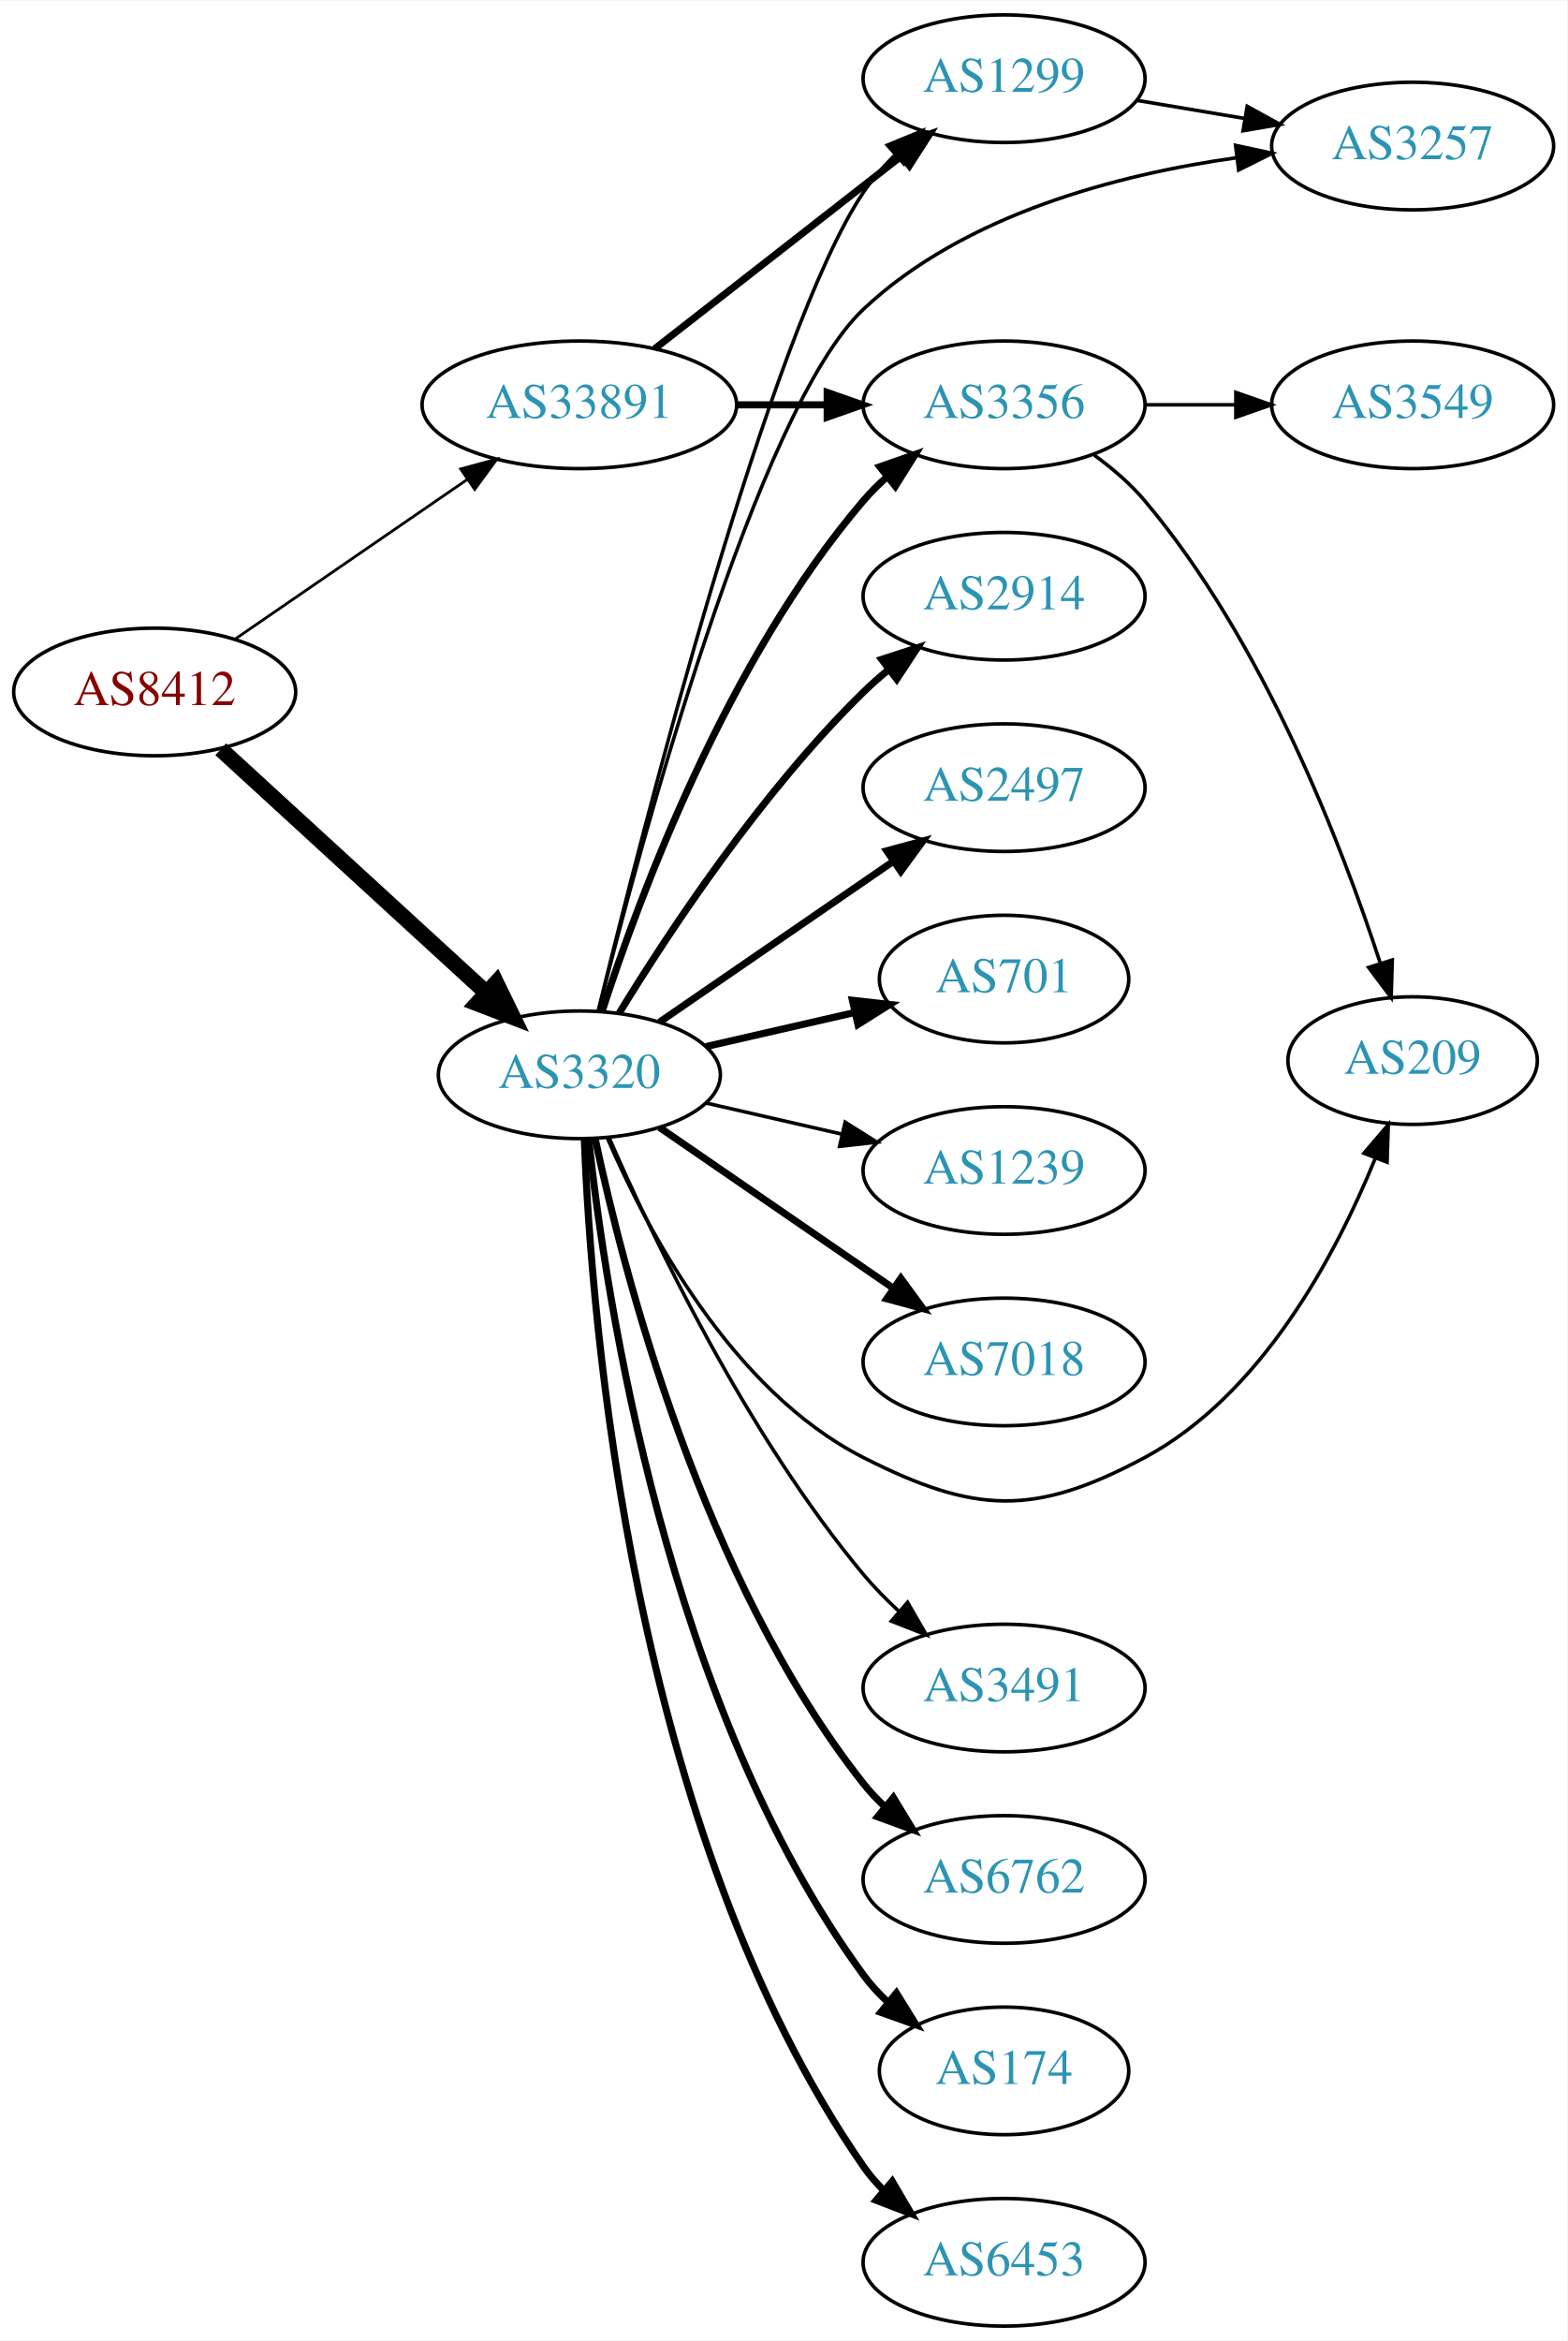
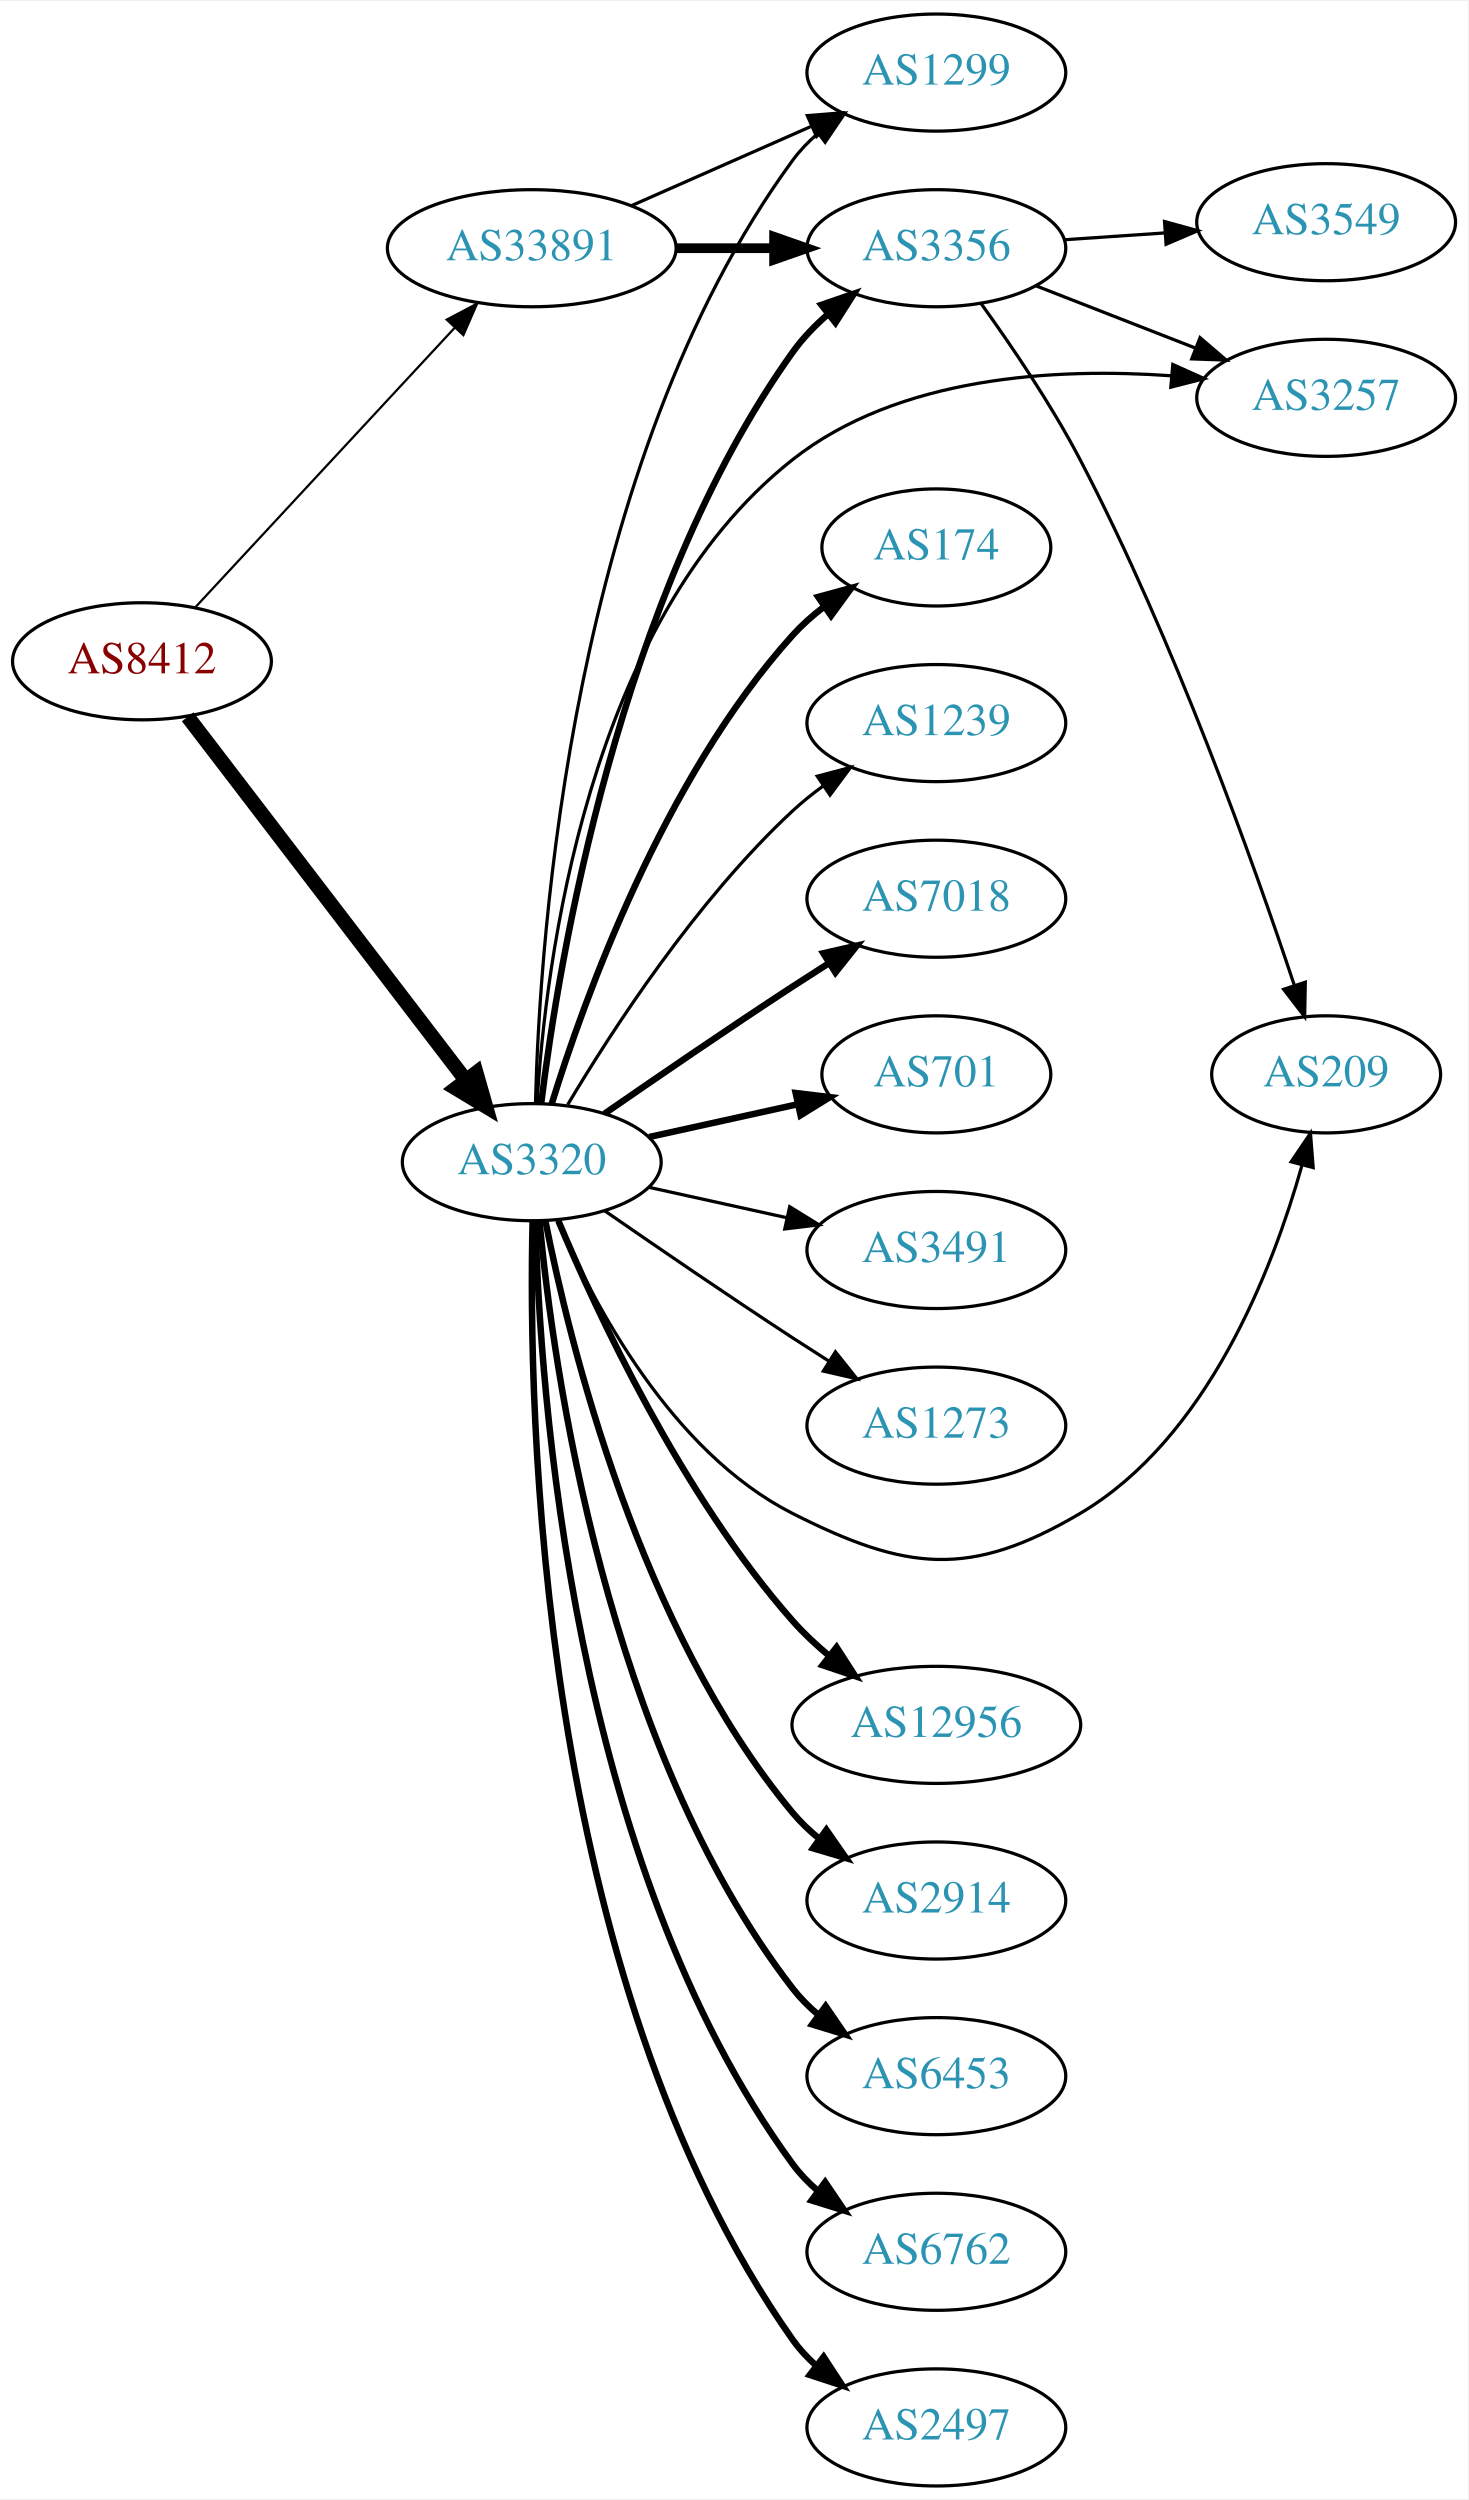
- <svg xmlns="http://www.w3.org/2000/svg" xmlns:xlink="http://www.w3.org/1999/xlink" width="442pt" height="660pt" viewBox="0.00 0.00 442.27 660.00">
-   <g id="graph0" class="graph" transform="scale(1 1) rotate(0) translate(4 656)">
-     <polygon fill="white" stroke="none" points="-4,4 -4,-656 438.271,-656 438.271,4 -4,4" />
+ <svg xmlns="http://www.w3.org/2000/svg" xmlns:xlink="http://www.w3.org/1999/xlink" width="451pt" height="768pt" viewBox="0.00 0.00 451.37 768.00">
+   <g id="graph0" class="graph" transform="scale(1 1) rotate(0) translate(4 764)">
+     <polygon fill="white" stroke="none" points="-4,4 -4,-764 447.37,-764 447.37,4 -4,4" />
    <g id="node1" class="node">
      <g id="a_node1">
        <a xlink:href="/asn/8412" xlink:title="AS8412 ~ Rennweg 97-99 [AT]">
-           <ellipse fill="#ffffff" stroke="black" cx="39.647" cy="-461" rx="39.794" ry="18" />
-           <text text-anchor="middle" x="39.647" y="-457.3" font-family="Times,serif" font-size="14.00" fill="#880000">AS8412</text>
+           <ellipse fill="#ffffff" stroke="black" cx="39.647" cy="-561" rx="39.794" ry="18" />
+           <text text-anchor="middle" x="39.647" y="-557.3" font-family="Times,serif" font-size="14.00" fill="#880000">AS8412</text>
        </a>
      </g>
    </g>
    <g id="node2" class="node">
      <g id="a_node2">
        <a xlink:href="/asn/3320" xlink:title="AS3320 ~ DTAG [DE]">
-           <ellipse fill="#ffffff" stroke="black" cx="159.489" cy="-353" rx="39.794" ry="18" />
-           <text text-anchor="middle" x="159.489" y="-349.3" font-family="Times,serif" font-size="14.00" fill="#2c94b3">AS3320</text>
+           <ellipse fill="#ffffff" stroke="black" cx="159.489" cy="-407" rx="39.794" ry="18" />
+           <text text-anchor="middle" x="159.489" y="-403.3" font-family="Times,serif" font-size="14.00" fill="#2c94b3">AS3320</text>
        </a>
      </g>
    </g>
    <g id="edge1" class="edge">
-       <path fill="none" stroke="black" stroke-width="4.5" d="M58.289,-444.831C78.161,-426.618 110.624,-396.867 133.193,-376.183" />
-       <polygon fill="black" stroke="black" stroke-width="4.5" points="136.014,-378.939 140.726,-369.279 130.694,-373.133 136.014,-378.939" />
+       <path fill="none" stroke="black" stroke-width="4.5" d="M53.708,-543.931C74.413,-516.873 114.891,-463.976 139.025,-432.436" />
+       <polygon fill="black" stroke="black" stroke-width="4.5" points="142.419,-434.48 145.369,-424.146 136.165,-429.694 142.419,-434.48" />
    </g>
    <g id="node3" class="node">
      <g id="a_node3">
        <a xlink:href="/asn/33891" xlink:title="AS33891 ~ CORE-BACKBONE GMBH GLOBAL NETWORK [DE]">
-           <ellipse fill="#ffffff" stroke="black" cx="159.489" cy="-542" rx="44.393" ry="18" />
-           <text text-anchor="middle" x="159.489" y="-538.3" font-family="Times,serif" font-size="14.00" fill="#2c94b3">AS33891</text>
+           <ellipse fill="#ffffff" stroke="black" cx="159.489" cy="-688" rx="44.393" ry="18" />
+           <text text-anchor="middle" x="159.489" y="-684.3" font-family="Times,serif" font-size="14.00" fill="#2c94b3">AS33891</text>
        </a>
      </g>
    </g>
    <g id="edge2" class="edge">
-       <path fill="none" stroke="black" stroke-width="0.783" d="M62.261,-475.857C80.633,-488.485 107.226,-506.764 127.803,-520.907" />
-       <polygon fill="black" stroke="black" stroke-width="0.783" points="125.988,-523.907 136.211,-526.687 129.953,-518.138 125.988,-523.907" />
+       <path fill="none" stroke="black" stroke-width="0.692" d="M56.052,-577.603C76.406,-599.539 112.414,-638.344 135.861,-663.614" />
+       <polygon fill="black" stroke="black" stroke-width="0.692" points="133.336,-666.038 142.703,-670.988 138.467,-661.276 133.336,-666.038" />
    </g>
    <g id="node4" class="node">
      <g id="a_node4">
-         <a xlink:href="/asn/3257" xlink:title="AS3257 ~ GTT [DE]">
-           <ellipse fill="#ffffff" stroke="black" cx="394.625" cy="-615" rx="39.794" ry="18" />
-           <text text-anchor="middle" x="394.625" y="-611.3" font-family="Times,serif" font-size="14.00" fill="#2c94b3">AS3257</text>
+         <a xlink:href="/asn/1299" xlink:title="AS1299 ~ Telia Carrier [EU]">
+           <ellipse fill="#ffffff" stroke="black" cx="283.881" cy="-742" rx="39.794" ry="18" />
+           <text text-anchor="middle" x="283.881" y="-738.3" font-family="Times,serif" font-size="14.00" fill="#2c94b3">AS1299</text>
        </a>
      </g>
    </g>
    <g id="edge3" class="edge">
-       <path fill="none" stroke="black" d="M164.858,-370.935C176.539,-417.528 209.648,-540.743 239.685,-569 268.131,-595.76 311.51,-607.009 344.978,-611.708" />
-       <polygon fill="black" stroke="black" points="344.661,-615.196 355.019,-612.966 345.532,-608.25 344.661,-615.196" />
+       <path fill="none" stroke="black" d="M160.634,-425.283C161.918,-476.223 171.687,-622.113 239.685,-715 241.905,-718.033 244.579,-720.803 247.494,-723.314" />
+       <polygon fill="black" stroke="black" points="245.515,-726.204 255.63,-729.357 249.689,-720.584 245.515,-726.204" />
    </g>
    <g id="node5" class="node">
      <g id="a_node5">
-         <a xlink:href="/asn/6762" xlink:title="AS6762 ~ TELECOM ITALIA SPARKLE S.p.A. [IT]">
-           <ellipse fill="#ffffff" stroke="black" cx="279.332" cy="-126" rx="39.794" ry="18" />
-           <text text-anchor="middle" x="279.332" y="-122.3" font-family="Times,serif" font-size="14.00" fill="#2c94b3">AS6762</text>
+         <a xlink:href="/asn/12956" xlink:title="AS12956 ~ TELXIUS [ES]">
+           <ellipse fill="#ffffff" stroke="black" cx="283.881" cy="-234" rx="44.393" ry="18" />
+           <text text-anchor="middle" x="283.881" y="-230.3" font-family="Times,serif" font-size="14.00" fill="#2c94b3">AS12956</text>
        </a>
      </g>
    </g>
    <g id="edge4" class="edge">
-       <path fill="none" stroke="black" stroke-width="2" d="M163.959,-334.939C171.868,-297.594 194.172,-210.565 239.685,-153 241.494,-150.713 243.547,-148.539 245.742,-146.492" />
-       <polygon fill="black" stroke="black" stroke-width="2" points="248.096,-149.088 253.603,-140.037 243.654,-143.678 248.096,-149.088" />
+       <path fill="none" stroke="black" stroke-width="2" d="M167.652,-389.01C179.557,-360.64 205.525,-304.754 239.685,-266 243.07,-262.16 246.987,-258.497 251.053,-255.111" />
+       <polygon fill="black" stroke="black" stroke-width="2" points="253.208,-257.869 258.954,-248.967 248.911,-252.342 253.208,-257.869" />
    </g>
    <g id="node6" class="node">
      <g id="a_node6">
-         <a xlink:href="/asn/1299" xlink:title="AS1299 ~ Telia Carrier [EU]">
-           <ellipse fill="#ffffff" stroke="black" cx="279.332" cy="-634" rx="39.794" ry="18" />
-           <text text-anchor="middle" x="279.332" y="-630.3" font-family="Times,serif" font-size="14.00" fill="#2c94b3">AS1299</text>
+         <a xlink:href="/asn/2914" xlink:title="AS2914 ~ NTT America, Inc. [US]">
+           <ellipse fill="#ffffff" stroke="black" cx="283.881" cy="-180" rx="39.794" ry="18" />
+           <text text-anchor="middle" x="283.881" y="-176.3" font-family="Times,serif" font-size="14.00" fill="#2c94b3">AS2914</text>
        </a>
      </g>
    </g>
    <g id="edge5" class="edge">
-       <path fill="none" stroke="black" d="M164.836,-371.123C177.164,-421.608 213.171,-562.704 239.685,-602 242.22,-605.757 245.321,-609.309 248.654,-612.584" />
-       <polygon fill="black" stroke="black" points="246.389,-615.253 256.188,-619.282 251.04,-610.022 246.389,-615.253" />
+       <path fill="none" stroke="black" stroke-width="2" d="M163.666,-389.034C171.081,-351.49 192.595,-263.525 239.685,-207 242.091,-204.112 244.888,-201.439 247.881,-198.989" />
+       <polygon fill="black" stroke="black" stroke-width="2" points="250.071,-201.725 256.125,-193.03 245.97,-196.052 250.071,-201.725" />
    </g>
    <g id="node7" class="node">
      <g id="a_node7">
-         <a xlink:href="/asn/174" xlink:title="AS174 ~ Cogent Communications [US]">
-           <ellipse fill="#ffffff" stroke="black" cx="279.332" cy="-72" rx="35.194" ry="18" />
-           <text text-anchor="middle" x="279.332" y="-68.3" font-family="Times,serif" font-size="14.00" fill="#2c94b3">AS174</text>
+         <a xlink:href="/asn/3356" xlink:title="AS3356 ~ Level 3 Parent, LLC [US]">
+           <ellipse fill="#ffffff" stroke="black" cx="283.881" cy="-688" rx="39.794" ry="18" />
+           <text text-anchor="middle" x="283.881" y="-684.3" font-family="Times,serif" font-size="14.00" fill="#2c94b3">AS3356</text>
        </a>
      </g>
    </g>
    <g id="edge6" class="edge">
-       <path fill="none" stroke="black" stroke-width="2" d="M162.113,-334.906C166.877,-290.619 184.184,-174.864 239.685,-99 241.667,-96.292 244.005,-93.758 246.534,-91.413" />
-       <polygon fill="black" stroke="black" stroke-width="2" points="248.95,-93.962 254.532,-84.957 244.553,-88.515 248.95,-93.962" />
+       <path fill="none" stroke="black" stroke-width="2" d="M162.381,-424.965C167.714,-468.409 186.137,-581.083 239.685,-656 242.728,-660.257 246.509,-664.184 250.56,-667.721" />
+       <polygon fill="black" stroke="black" stroke-width="2" points="248.539,-670.585 258.559,-674.028 252.874,-665.088 248.539,-670.585" />
    </g>
    <g id="node8" class="node">
      <g id="a_node8">
        <a xlink:href="/asn/6453" xlink:title="AS6453 ~ TATA COMMUNICATIONS (AMERICA) INC [US]">
-           <ellipse fill="#ffffff" stroke="black" cx="279.332" cy="-18" rx="39.794" ry="18" />
-           <text text-anchor="middle" x="279.332" y="-14.3" font-family="Times,serif" font-size="14.00" fill="#2c94b3">AS6453</text>
+           <ellipse fill="#ffffff" stroke="black" cx="283.881" cy="-126" rx="39.794" ry="18" />
+           <text text-anchor="middle" x="283.881" y="-122.3" font-family="Times,serif" font-size="14.00" fill="#2c94b3">AS6453</text>
        </a>
      </g>
    </g>
    <g id="edge7" class="edge">
-       <path fill="none" stroke="black" stroke-width="2" d="M160.882,-334.894C162.808,-284.411 174.085,-139.596 239.685,-45 241.347,-42.604 243.294,-40.352 245.416,-38.25" />
-       <polygon fill="black" stroke="black" stroke-width="2" points="247.781,-40.833 253.138,-31.693 243.25,-35.498 247.781,-40.833" />
+       <path fill="none" stroke="black" stroke-width="2" d="M161.87,-388.724C166.088,-344.026 182.261,-227.419 239.685,-153 241.981,-150.024 244.706,-147.292 247.653,-144.806" />
+       <polygon fill="black" stroke="black" stroke-width="2" points="249.846,-147.537 255.832,-138.795 245.701,-141.896 249.846,-147.537" />
    </g>
    <g id="node9" class="node">
      <g id="a_node9">
-         <a xlink:href="/asn/2914" xlink:title="AS2914 ~ NTT America, Inc. [US]">
-           <ellipse fill="#ffffff" stroke="black" cx="279.332" cy="-488" rx="39.794" ry="18" />
-           <text text-anchor="middle" x="279.332" y="-484.3" font-family="Times,serif" font-size="14.00" fill="#2c94b3">AS2914</text>
+         <a xlink:href="/asn/3257" xlink:title="AS3257 ~ GTT [DE]">
+           <ellipse fill="#ffffff" stroke="black" cx="403.724" cy="-642" rx="39.794" ry="18" />
+           <text text-anchor="middle" x="403.724" y="-638.3" font-family="Times,serif" font-size="14.00" fill="#2c94b3">AS3257</text>
        </a>
      </g>
    </g>
    <g id="edge8" class="edge">
-       <path fill="none" stroke="black" stroke-width="2" d="M170.755,-370.44C184.563,-392.991 210.752,-432.722 239.685,-461 241.825,-463.092 244.142,-465.137 246.542,-467.106" />
-       <polygon fill="black" stroke="black" stroke-width="2" points="244.809,-470.185 254.884,-473.464 249.053,-464.618 244.809,-470.185" />
+       <path fill="none" stroke="black" d="M161.117,-425.11C163.648,-467.439 176.33,-573.044 239.685,-623 272.272,-648.695 320.542,-651.305 356.108,-648.779" />
+       <polygon fill="black" stroke="black" points="356.583,-652.251 366.242,-647.898 355.976,-645.278 356.583,-652.251" />
    </g>
    <g id="node10" class="node">
      <g id="a_node10">
-         <a xlink:href="/asn/3356" xlink:title="AS3356 ~ Level 3 Parent, LLC [US]">
-           <ellipse fill="#ffffff" stroke="black" cx="279.332" cy="-542" rx="39.794" ry="18" />
-           <text text-anchor="middle" x="279.332" y="-538.3" font-family="Times,serif" font-size="14.00" fill="#2c94b3">AS3356</text>
+         <a xlink:href="/asn/6762" xlink:title="AS6762 ~ TELECOM ITALIA SPARKLE S.p.A. [IT]">
+           <ellipse fill="#ffffff" stroke="black" cx="283.881" cy="-72" rx="39.794" ry="18" />
+           <text text-anchor="middle" x="283.881" y="-68.3" font-family="Times,serif" font-size="14.00" fill="#2c94b3">AS6762</text>
        </a>
      </g>
    </g>
    <g id="edge9" class="edge">
-       <path fill="none" stroke="black" stroke-width="2" d="M165.936,-370.991C176.25,-402.816 201.112,-469.927 239.685,-515 241.631,-517.274 243.809,-519.449 246.114,-521.507" />
-       <polygon fill="black" stroke="black" stroke-width="2" points="244.283,-524.524 254.282,-528.027 248.65,-519.053 244.283,-524.524" />
+       <path fill="none" stroke="black" stroke-width="2" d="M160.634,-388.717C161.918,-337.777 171.687,-191.887 239.685,-99 241.905,-95.967 244.579,-93.197 247.494,-90.686" />
+       <polygon fill="black" stroke="black" stroke-width="2" points="249.689,-93.416 255.63,-84.643 245.515,-87.796 249.689,-93.416" />
    </g>
    <g id="node11" class="node">
      <g id="a_node11">
-         <a xlink:href="/asn/2497" xlink:title="AS2497 ~ Internet Initiative Japan Inc. [JP]">
-           <ellipse fill="#ffffff" stroke="black" cx="279.332" cy="-434" rx="39.794" ry="18" />
-           <text text-anchor="middle" x="279.332" y="-430.3" font-family="Times,serif" font-size="14.00" fill="#2c94b3">AS2497</text>
+         <a xlink:href="/asn/209" xlink:title="AS209 ~ CenturyLink Communications, LLC [US]">
+           <ellipse fill="#ffffff" stroke="black" cx="403.724" cy="-434" rx="35.194" ry="18" />
+           <text text-anchor="middle" x="403.724" y="-430.3" font-family="Times,serif" font-size="14.00" fill="#2c94b3">AS209</text>
        </a>
      </g>
    </g>
    <g id="edge10" class="edge">
-       <path fill="none" stroke="black" stroke-width="2" d="M182.103,-367.857C200.592,-380.565 227.405,-398.995 248.035,-413.175" />
-       <polygon fill="black" stroke="black" stroke-width="2" points="246.232,-416.183 256.455,-418.963 250.197,-410.414 246.232,-416.183" />
+       <path fill="none" stroke="black" d="M167.414,-389.098C178.366,-363.626 202.353,-317.918 239.685,-299 274.728,-281.242 294.238,-279.043 328.077,-299 367.211,-322.079 387.259,-373.852 396.331,-406.156" />
+       <polygon fill="black" stroke="black" points="392.966,-407.122 398.901,-415.899 399.735,-405.337 392.966,-407.122" />
    </g>
    <g id="node12" class="node">
      <g id="a_node12">
-         <a xlink:href="/asn/209" xlink:title="AS209 ~ CenturyLink Communications, LLC [US]">
-           <ellipse fill="#ffffff" stroke="black" cx="394.625" cy="-357" rx="35.194" ry="18" />
-           <text text-anchor="middle" x="394.625" y="-353.3" font-family="Times,serif" font-size="14.00" fill="#2c94b3">AS209</text>
+         <a xlink:href="/asn/2497" xlink:title="AS2497 ~ Internet Initiative Japan Inc. [JP]">
+           <ellipse fill="#ffffff" stroke="black" cx="283.881" cy="-18" rx="39.794" ry="18" />
+           <text text-anchor="middle" x="283.881" y="-14.3" font-family="Times,serif" font-size="14.00" fill="#2c94b3">AS2497</text>
        </a>
      </g>
    </g>
    <g id="edge11" class="edge">
-       <path fill="none" stroke="black" d="M167.414,-335.098C178.366,-309.626 202.353,-263.918 239.685,-245 271.121,-229.07 287.908,-228.369 318.978,-245 352.043,-262.698 372.989,-302.227 384.015,-329.257" />
-       <polygon fill="black" stroke="black" points="380.886,-330.87 387.759,-338.933 387.414,-328.344 380.886,-330.87" />
+       <path fill="none" stroke="black" stroke-width="2" d="M159.752,-388.876C158.358,-332.409 160.947,-156.757 239.685,-45 241.672,-42.18 244.055,-39.593 246.669,-37.233" />
+       <polygon fill="black" stroke="black" stroke-width="2" points="249.222,-39.687 255.034,-30.829 244.966,-34.129 249.222,-39.687" />
    </g>
    <g id="node13" class="node">
      <g id="a_node13">
-         <a xlink:href="/asn/701" xlink:title="AS701 ~ UUNET [US]">
-           <ellipse fill="#ffffff" stroke="black" cx="279.332" cy="-380" rx="35.194" ry="18" />
-           <text text-anchor="middle" x="279.332" y="-376.3" font-family="Times,serif" font-size="14.00" fill="#2c94b3">AS701</text>
+         <a xlink:href="/asn/174" xlink:title="AS174 ~ Cogent Communications [US]">
+           <ellipse fill="#ffffff" stroke="black" cx="283.881" cy="-596" rx="35.194" ry="18" />
+           <text text-anchor="middle" x="283.881" y="-592.3" font-family="Times,serif" font-size="14.00" fill="#2c94b3">AS174</text>
        </a>
      </g>
    </g>
    <g id="edge12" class="edge">
-       <path fill="none" stroke="black" stroke-width="2" d="M195.208,-360.955C208.301,-363.955 223.323,-367.396 236.964,-370.522" />
-       <polygon fill="black" stroke="black" stroke-width="2" points="236.542,-374.016 247.071,-372.838 238.105,-367.193 236.542,-374.016" />
+       <path fill="none" stroke="black" stroke-width="2" d="M165.627,-424.94C175.529,-456.979 199.867,-524.812 239.685,-569 242.549,-572.178 245.873,-575.119 249.381,-577.8" />
+       <polygon fill="black" stroke="black" stroke-width="2" points="247.547,-580.786 257.77,-583.569 251.514,-575.018 247.547,-580.786" />
    </g>
    <g id="node14" class="node">
      <g id="a_node14">
        <a xlink:href="/asn/1239" xlink:title="AS1239 ~ Sprint [US]">
-           <ellipse fill="#ffffff" stroke="black" cx="279.332" cy="-326" rx="39.794" ry="18" />
-           <text text-anchor="middle" x="279.332" y="-322.3" font-family="Times,serif" font-size="14.00" fill="#2c94b3">AS1239</text>
+           <ellipse fill="#ffffff" stroke="black" cx="283.881" cy="-542" rx="39.794" ry="18" />
+           <text text-anchor="middle" x="283.881" y="-538.3" font-family="Times,serif" font-size="14.00" fill="#2c94b3">AS1239</text>
        </a>
      </g>
    </g>
    <g id="edge13" class="edge">
-       <path fill="none" stroke="black" d="M195.208,-345.045C207.208,-342.296 220.829,-339.175 233.522,-336.267" />
-       <polygon fill="black" stroke="black" points="234.488,-339.636 243.453,-333.991 232.924,-332.813 234.488,-339.636" />
+       <path fill="none" stroke="black" d="M170.535,-424.671C184.106,-447.472 210.038,-487.472 239.685,-515 242.591,-517.699 245.805,-520.28 249.129,-522.703" />
+       <polygon fill="black" stroke="black" points="247.264,-525.667 257.507,-528.375 251.188,-519.87 247.264,-525.667" />
    </g>
    <g id="node15" class="node">
      <g id="a_node15">
        <a xlink:href="/asn/7018" xlink:title="AS7018 ~ AT&amp;T Services, Inc. [US]">
-           <ellipse fill="#ffffff" stroke="black" cx="279.332" cy="-272" rx="39.794" ry="18" />
-           <text text-anchor="middle" x="279.332" y="-268.3" font-family="Times,serif" font-size="14.00" fill="#2c94b3">AS7018</text>
+           <ellipse fill="#ffffff" stroke="black" cx="283.881" cy="-488" rx="39.794" ry="18" />
+           <text text-anchor="middle" x="283.881" y="-484.3" font-family="Times,serif" font-size="14.00" fill="#2c94b3">AS7018</text>
        </a>
      </g>
    </g>
    <g id="edge14" class="edge">
-       <path fill="none" stroke="black" stroke-width="2" d="M182.103,-338.143C200.592,-325.435 227.405,-307.005 248.035,-292.825" />
-       <polygon fill="black" stroke="black" stroke-width="2" points="250.197,-295.586 256.455,-287.037 246.232,-289.817 250.197,-295.586" />
+       <path fill="none" stroke="black" stroke-width="2" d="M181.846,-421.901C197.697,-432.877 219.9,-448.079 239.685,-461 243.267,-463.339 247.038,-465.759 250.798,-468.144" />
+       <polygon fill="black" stroke="black" stroke-width="2" points="249.131,-471.231 259.459,-473.596 252.86,-465.307 249.131,-471.231" />
    </g>
    <g id="node16" class="node">
      <g id="a_node16">
-         <a xlink:href="/asn/3491" xlink:title="AS3491 ~ PCCW Global, Inc. [US]">
-           <ellipse fill="#ffffff" stroke="black" cx="279.332" cy="-180" rx="39.794" ry="18" />
-           <text text-anchor="middle" x="279.332" y="-176.3" font-family="Times,serif" font-size="14.00" fill="#2c94b3">AS3491</text>
+         <a xlink:href="/asn/701" xlink:title="AS701 ~ UUNET [US]">
+           <ellipse fill="#ffffff" stroke="black" cx="283.881" cy="-434" rx="35.194" ry="18" />
+           <text text-anchor="middle" x="283.881" y="-430.3" font-family="Times,serif" font-size="14.00" fill="#2c94b3">AS701</text>
        </a>
      </g>
    </g>
    <g id="edge15" class="edge">
-       <path fill="none" stroke="black" d="M167.904,-335.226C180.153,-307.151 206.584,-251.662 239.685,-212 242.654,-208.443 246.057,-204.983 249.586,-201.732" />
-       <polygon fill="black" stroke="black" points="252.108,-204.179 257.394,-194.997 247.536,-198.879 252.108,-204.179" />
-     </g>
-     <g id="edge18" class="edge">
-       <path fill="none" stroke="black" stroke-width="2" d="M180.747,-557.815C199.918,-572.782 228.867,-595.383 250.259,-612.084" />
-       <polygon fill="black" stroke="black" stroke-width="2" points="248.302,-614.996 258.338,-618.391 252.61,-609.478 248.302,-614.996" />
-     </g>
-     <g id="edge19" class="edge">
-       <path fill="none" stroke="black" stroke-width="2" d="M203.7,-542C212.013,-542 220.775,-542 229.258,-542" />
-       <polygon fill="black" stroke="black" stroke-width="2" points="229.416,-545.5 239.416,-542 229.416,-538.5 229.416,-545.5" />
-     </g>
-     <g id="edge20" class="edge">
-       <path fill="none" stroke="black" d="M316.802,-627.884C326.505,-626.256 337.116,-624.477 347.271,-622.774" />
-       <polygon fill="black" stroke="black" points="347.939,-626.211 357.223,-621.105 346.781,-619.307 347.939,-626.211" />
-     </g>
-     <g id="edge17" class="edge">
-       <path fill="none" stroke="black" d="M304.83,-527.775C309.929,-524.063 314.965,-519.753 318.978,-515 352.5,-475.296 374.581,-417.992 385.524,-384.413" />
-       <polygon fill="black" stroke="black" points="388.886,-385.39 388.563,-374.8 382.211,-383.28 388.886,-385.39" />
+       <path fill="none" stroke="black" stroke-width="2" d="M195.562,-414.737C209.795,-417.877 226.35,-421.529 241.194,-424.804" />
+       <polygon fill="black" stroke="black" stroke-width="2" points="240.629,-428.263 251.148,-427 242.137,-421.428 240.629,-428.263" />
    </g>
    <g id="node17" class="node">
      <g id="a_node17">
+         <a xlink:href="/asn/3491" xlink:title="AS3491 ~ PCCW Global, Inc. [US]">
+           <ellipse fill="#ffffff" stroke="black" cx="283.881" cy="-380" rx="39.794" ry="18" />
+           <text text-anchor="middle" x="283.881" y="-376.3" font-family="Times,serif" font-size="14.00" fill="#2c94b3">AS3491</text>
+         </a>
+       </g>
+     </g>
+     <g id="edge16" class="edge">
+       <path fill="none" stroke="black" d="M195.562,-399.263C208.749,-396.354 223.929,-393.005 237.894,-389.924" />
+       <polygon fill="black" stroke="black" points="238.792,-393.31 247.803,-387.738 237.284,-386.475 238.792,-393.31" />
+     </g>
+     <g id="node18" class="node">
+       <g id="a_node18">
+         <a xlink:href="/asn/1273" xlink:title="AS1273 ~ Vodafone Group PLC [EU]">
+           <ellipse fill="#ffffff" stroke="black" cx="283.881" cy="-326" rx="39.794" ry="18" />
+           <text text-anchor="middle" x="283.881" y="-322.3" font-family="Times,serif" font-size="14.00" fill="#2c94b3">AS1273</text>
+         </a>
+       </g>
+     </g>
+     <g id="edge17" class="edge">
+       <path fill="none" stroke="black" d="M181.846,-392.099C197.697,-381.123 219.9,-365.921 239.685,-353 243.267,-350.661 247.038,-348.241 250.798,-345.856" />
+       <polygon fill="black" stroke="black" points="252.86,-348.693 259.459,-340.404 249.131,-342.769 252.86,-348.693" />
+     </g>
+     <g id="edge22" class="edge">
+       <path fill="none" stroke="black" d="M190.117,-701.072C206.711,-708.393 227.571,-717.597 245.304,-725.421" />
+       <polygon fill="black" stroke="black" points="244.226,-728.77 254.788,-729.605 247.051,-722.366 244.226,-728.77" />
+     </g>
+     <g id="edge21" class="edge">
+       <path fill="none" stroke="black" stroke-width="3" d="M203.985,-688C213.674,-688 224.01,-688 233.903,-688" />
+       <polygon fill="black" stroke="black" stroke-width="3" points="234.006,-691.5 244.006,-688 234.006,-684.5 234.006,-691.5" />
+     </g>
+     <g id="edge20" class="edge">
+       <path fill="none" stroke="black" d="M314.618,-676.392C329.412,-670.618 347.489,-663.561 363.41,-657.346" />
+       <polygon fill="black" stroke="black" points="364.954,-660.501 372.997,-653.604 362.408,-653.98 364.954,-660.501" />
+     </g>
+     <g id="edge19" class="edge">
+       <path fill="none" stroke="black" d="M297.651,-670.956C306.853,-658.188 319.17,-640.054 328.077,-623 356.891,-567.835 381.441,-498.947 393.921,-461.447" />
+       <polygon fill="black" stroke="black" points="397.314,-462.333 397.114,-451.74 390.664,-460.145 397.314,-462.333" />
+     </g>
+     <g id="node19" class="node">
+       <g id="a_node19">
        <a xlink:href="/asn/3549" xlink:title="AS3549 ~ Level 3 Parent, LLC [US]">
-           <ellipse fill="#ffffff" stroke="black" cx="394.625" cy="-542" rx="39.794" ry="18" />
-           <text text-anchor="middle" x="394.625" y="-538.3" font-family="Times,serif" font-size="14.00" fill="#2c94b3">AS3549</text>
-         </a>
-       </g>
-     </g>
-     <g id="edge16" class="edge">
-       <path fill="none" stroke="black" d="M319.004,-542C327.207,-542 335.971,-542 344.503,-542" />
-       <polygon fill="black" stroke="black" points="344.742,-545.5 354.742,-542 344.742,-538.5 344.742,-545.5" />
+           <ellipse fill="#ffffff" stroke="black" cx="403.724" cy="-696" rx="39.794" ry="18" />
+           <text text-anchor="middle" x="403.724" y="-692.3" font-family="Times,serif" font-size="14.00" fill="#2c94b3">AS3549</text>
+         </a>
+       </g>
+     </g>
+     <g id="edge18" class="edge">
+       <path fill="none" stroke="black" d="M323.141,-690.597C333.021,-691.268 343.787,-691.999 354.117,-692.7" />
+       <polygon fill="black" stroke="black" points="354.038,-696.203 364.252,-693.388 354.512,-689.219 354.038,-696.203" />
    </g>
  </g>
</svg>
